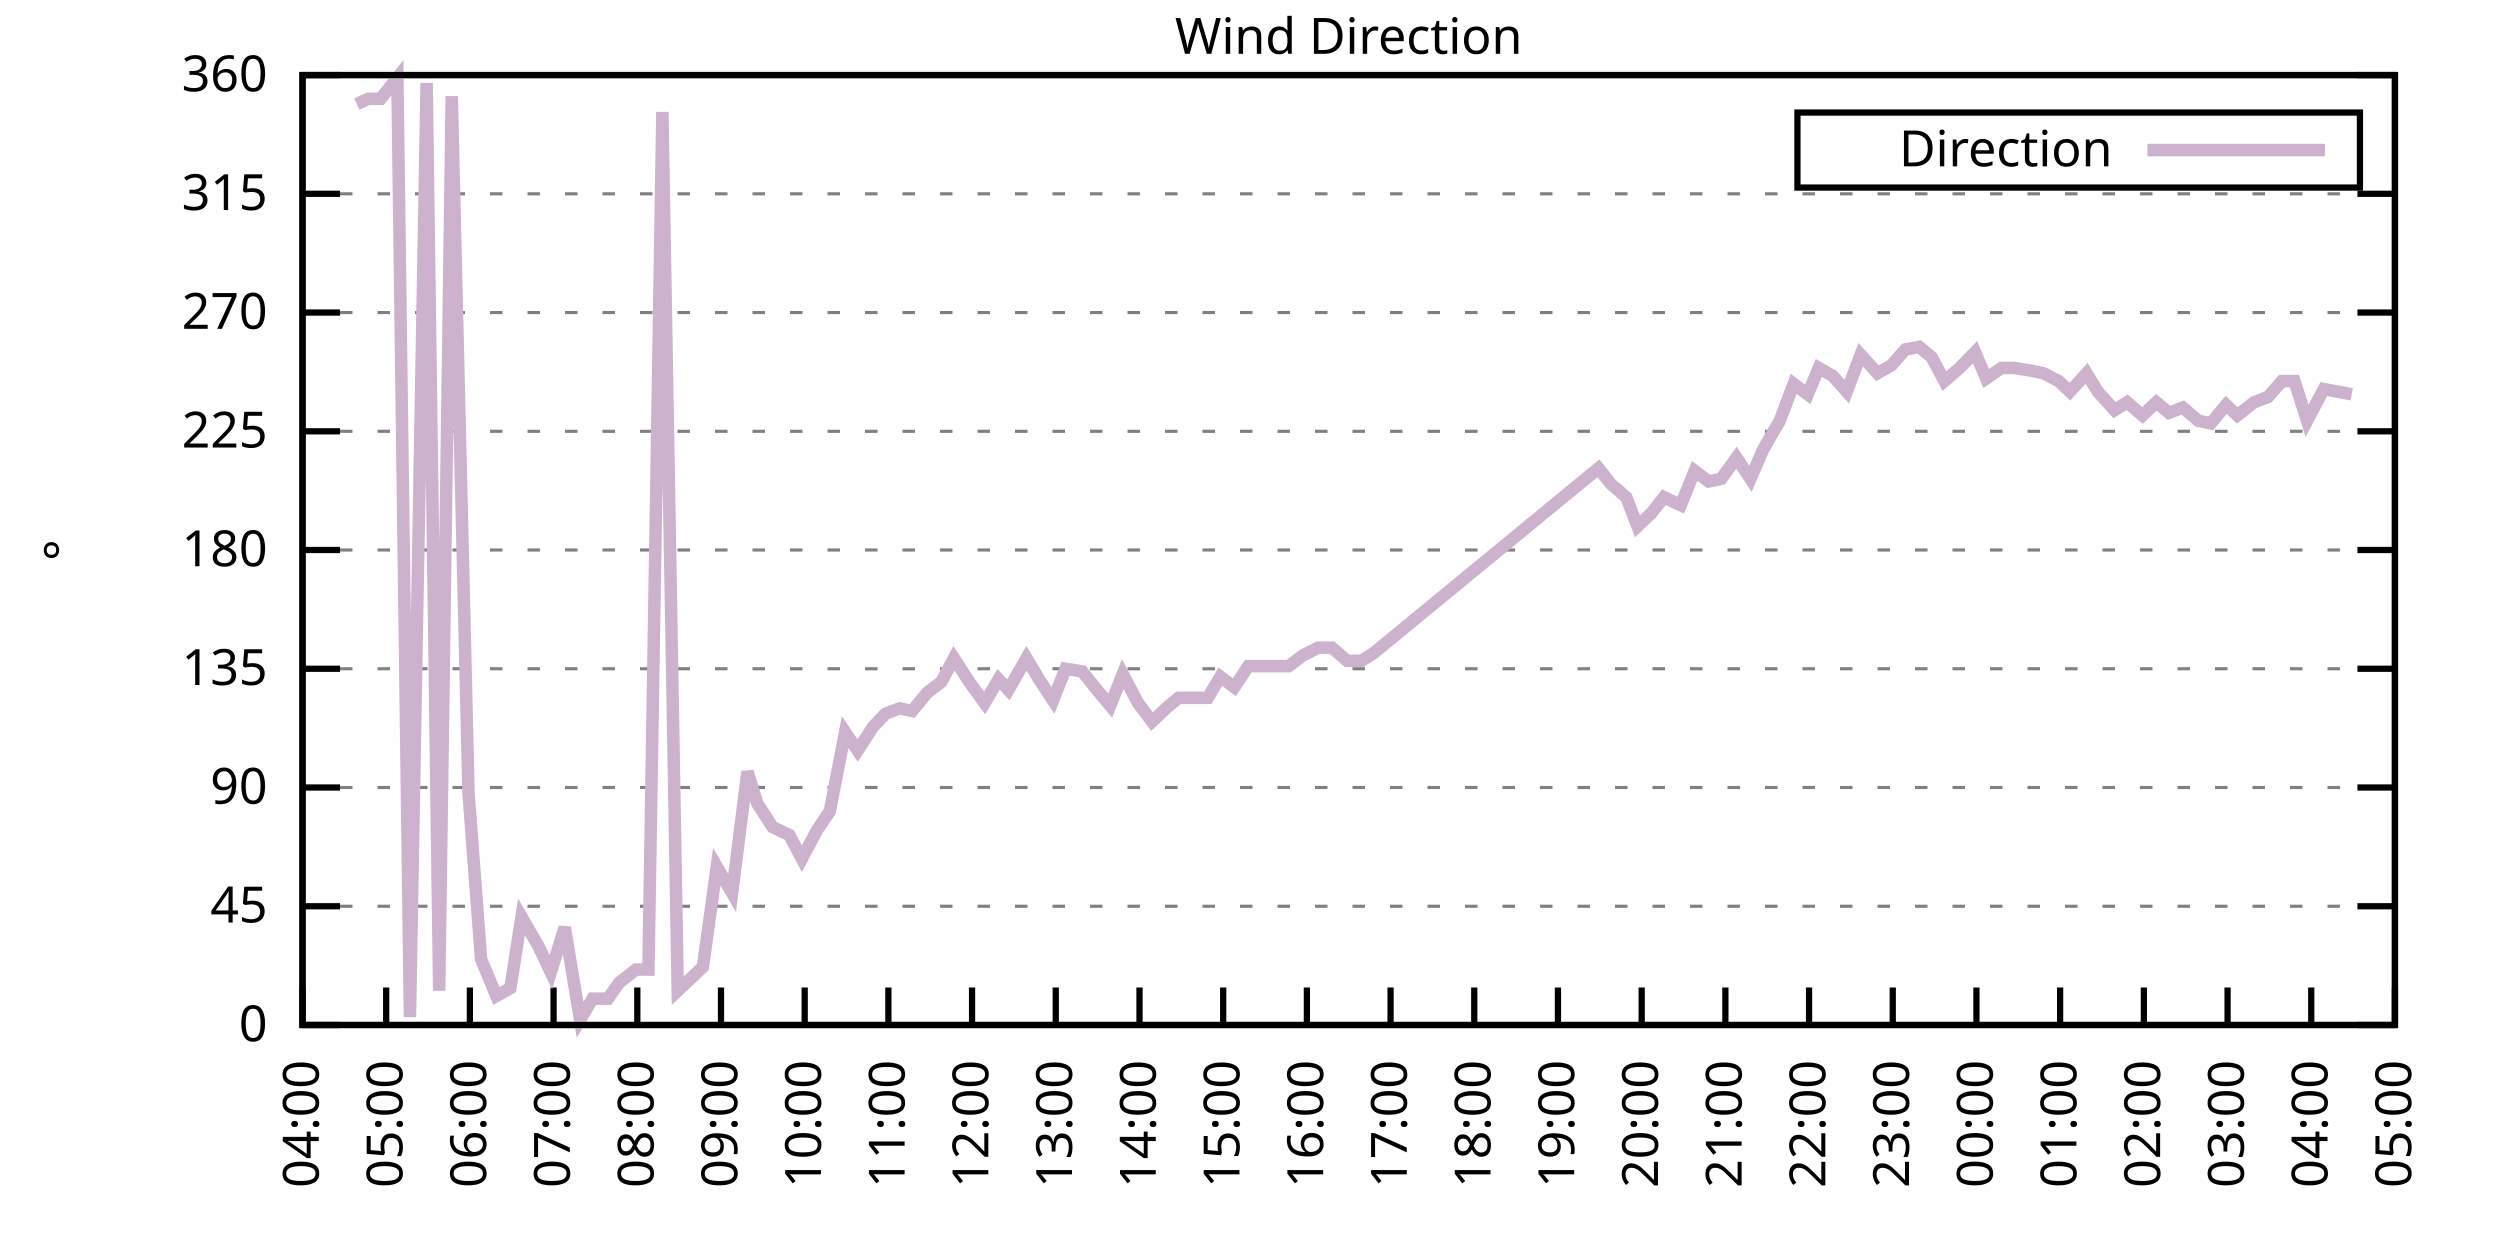
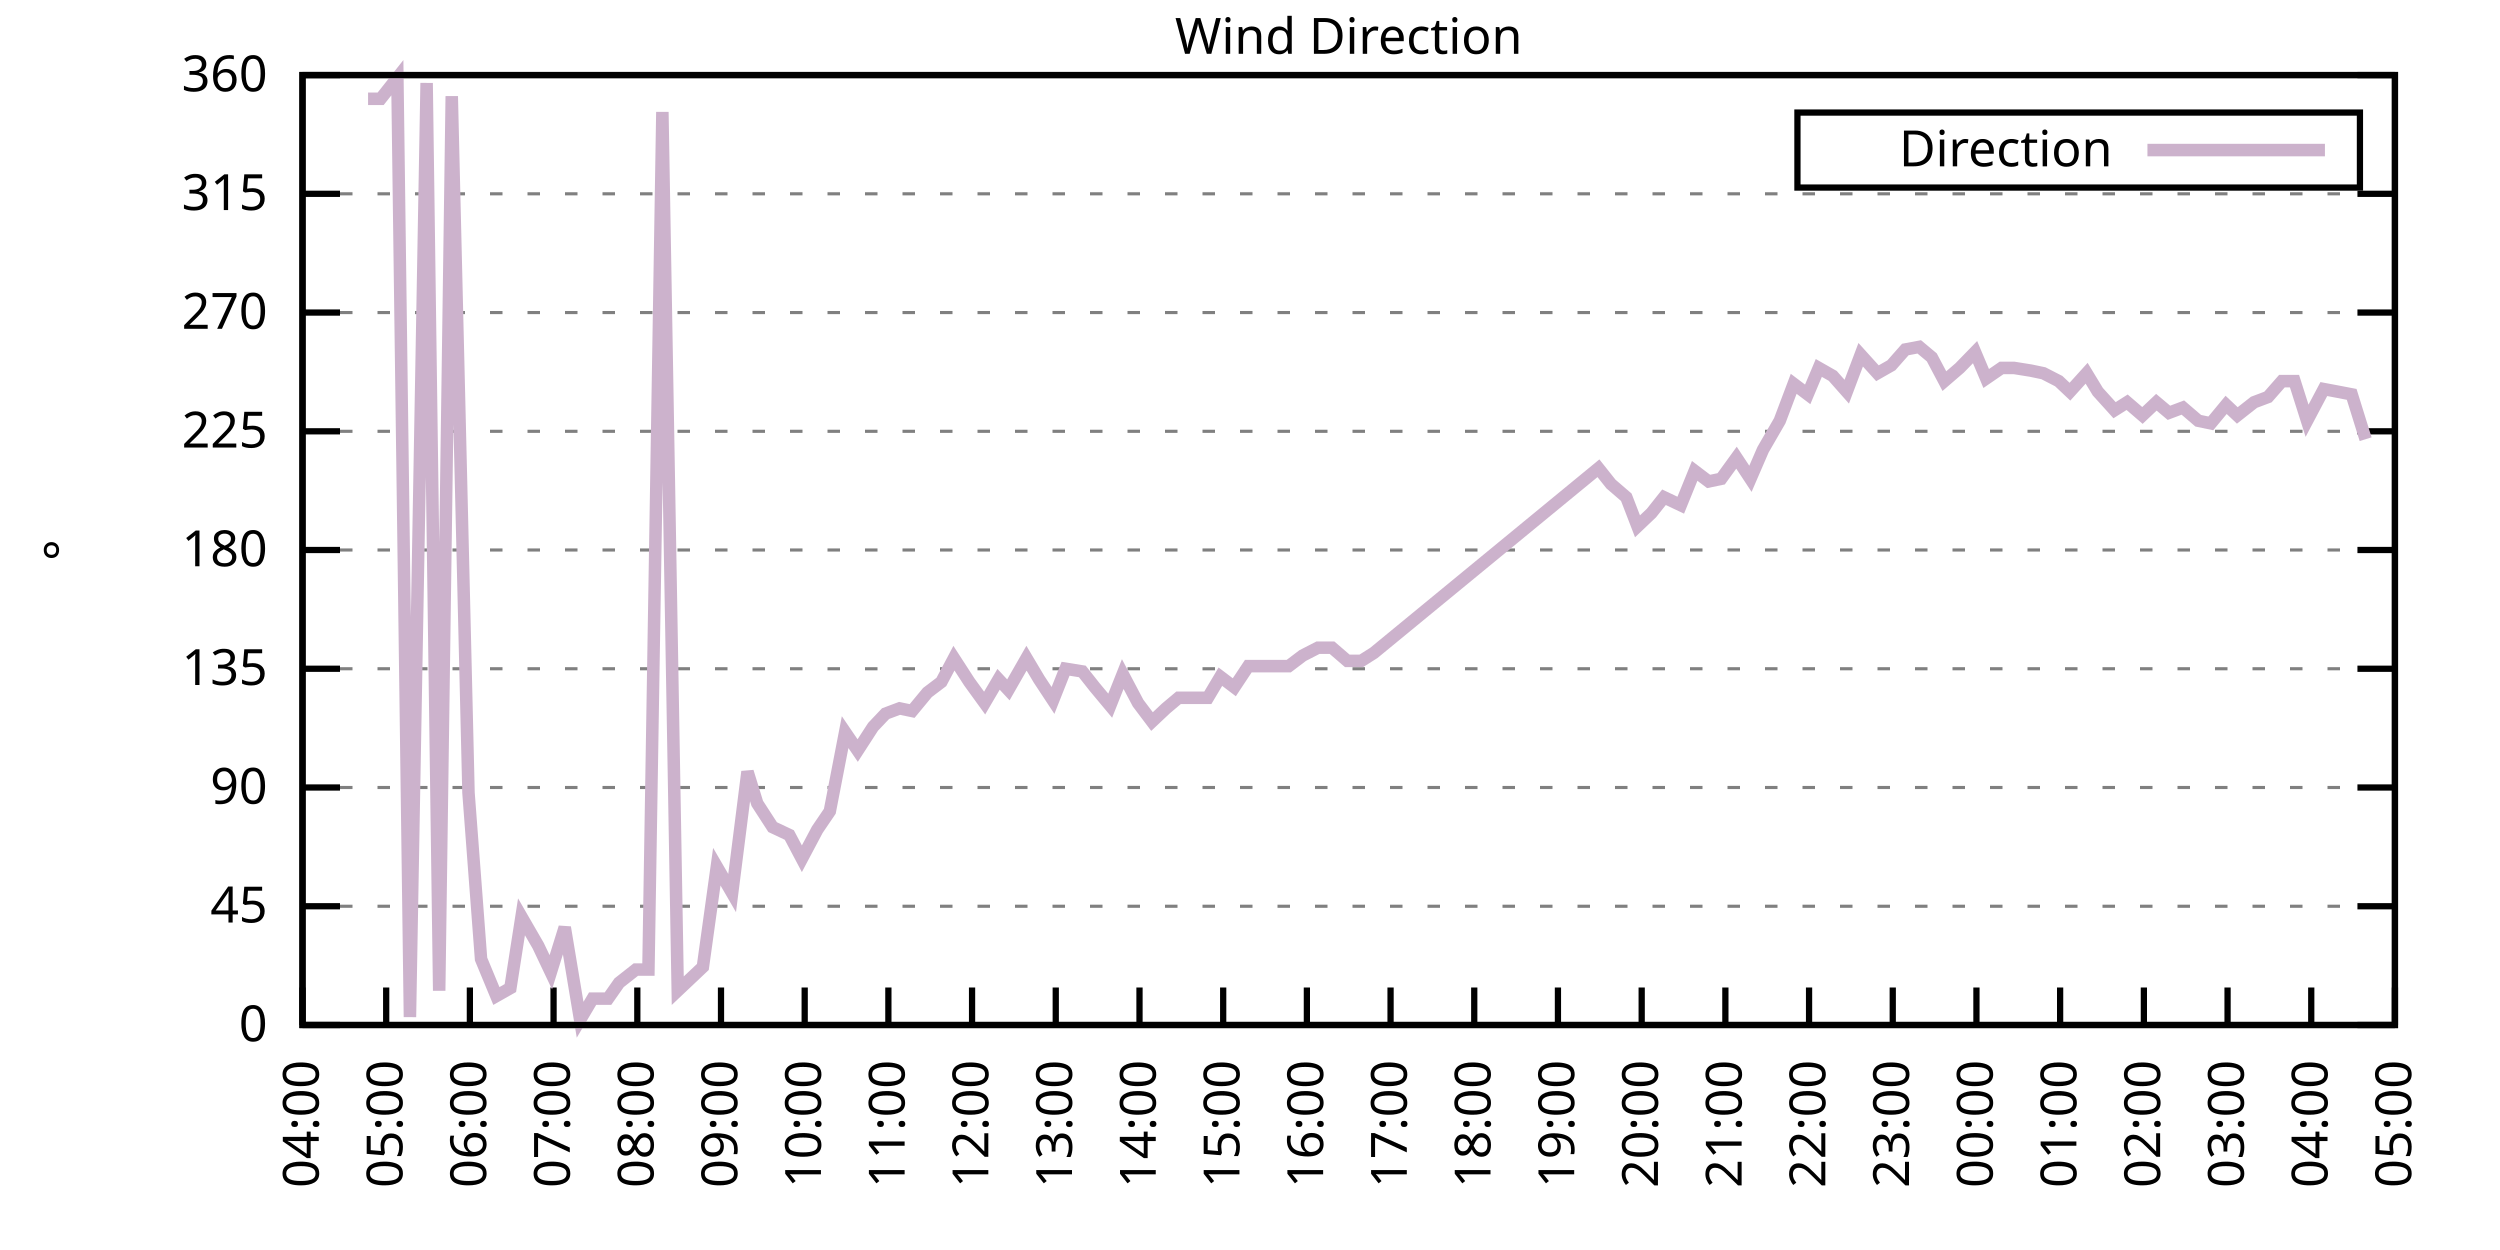
<svg xmlns="http://www.w3.org/2000/svg" xmlns:xlink="http://www.w3.org/1999/xlink" width="400" height="200" viewBox="0 0 400 200">
  <g id="gnuplot_canvas">
    <rect x="0" y="0" width="400" height="200" fill="none" />
    <defs>
      <circle id="gpDot" r="0.5" stroke-width="0.5" stroke="currentColor" />
      <path id="gpPt0" stroke-width="0.333" stroke="currentColor" d="M-1,0 h2 M0,-1 v2" />
      <path id="gpPt1" stroke-width="0.333" stroke="currentColor" d="M-1,-1 L1,1 M1,-1 L-1,1" />
      <path id="gpPt2" stroke-width="0.333" stroke="currentColor" d="M-1,0 L1,0 M0,-1 L0,1 M-1,-1 L1,1 M-1,1 L1,-1" />
      <rect id="gpPt3" stroke-width="0.333" stroke="currentColor" x="-1" y="-1" width="2" height="2" />
      <rect id="gpPt4" stroke-width="0.333" stroke="currentColor" fill="currentColor" x="-1" y="-1" width="2" height="2" />
      <circle id="gpPt5" stroke-width="0.333" stroke="currentColor" cx="0" cy="0" r="1" />
      <use xlink:href="#gpPt5" id="gpPt6" fill="currentColor" stroke="none" />
      <path id="gpPt7" stroke-width="0.333" stroke="currentColor" d="M0,-1.33 L-1.33,0.67 L1.33,0.67 z" />
      <use xlink:href="#gpPt7" id="gpPt8" fill="currentColor" stroke="none" />
      <use xlink:href="#gpPt7" id="gpPt9" stroke="currentColor" transform="rotate(180)" />
      <use xlink:href="#gpPt9" id="gpPt10" fill="currentColor" stroke="none" />
      <use xlink:href="#gpPt3" id="gpPt11" stroke="currentColor" transform="rotate(45)" />
      <use xlink:href="#gpPt11" id="gpPt12" fill="currentColor" stroke="none" />
      <path id="gpPt13" stroke-width="0.333" stroke="currentColor" d="M0,1.330 L1.265,0.411 L0.782,-1.067 L-0.782,-1.076 L-1.265,0.411 z" />
      <use xlink:href="#gpPt13" id="gpPt14" fill="currentColor" stroke="none" />
      <filter id="textbox" filterUnits="objectBoundingBox" x="0" y="0" height="1" width="1">
        <feFlood flood-color="white" flood-opacity="1" result="bgnd" />
        <feComposite in="SourceGraphic" in2="bgnd" operator="atop" />
      </filter>
      <filter id="greybox" filterUnits="objectBoundingBox" x="0" y="0" height="1" width="1">
        <feFlood flood-color="lightgrey" flood-opacity="1" result="grey" />
        <feComposite in="SourceGraphic" in2="grey" operator="atop" />
      </filter>
    </defs>
    <g fill="none" color="white" stroke="currentColor" stroke-width="1.00" stroke-linecap="butt" stroke-linejoin="miter">
</g>
    <g fill="none" color="black" stroke="currentColor" stroke-width="1.00" stroke-linecap="butt" stroke-linejoin="miter">
      <g stroke="none" shape-rendering="crispEdges">
        <polygon fill="rgb(255, 255, 255)" points="48.40,164.00 383.18,164.00 383.18,12.02 48.40,12.02 " />
      </g>
    </g>
    <g fill="none" color="black" stroke="currentColor" stroke-width="1.00" stroke-linecap="butt" stroke-linejoin="miter">
</g>
    <g fill="none" color="black" stroke="black" stroke-width="0.50" stroke-linecap="butt" stroke-linejoin="miter">
</g>
    <g fill="none" color="gray" stroke="currentColor" stroke-width="0.50" stroke-linecap="butt" stroke-linejoin="miter">
      <path stroke="gray" stroke-dasharray="2,4" class="gridline" d="M48.40,164.00 L383.19,164.00  " />
    </g>
    <g fill="none" color="gray" stroke="gray" stroke-width="1.00" stroke-linecap="butt" stroke-linejoin="miter">
</g>
    <g fill="none" color="black" stroke="currentColor" stroke-width="1.00" stroke-linecap="butt" stroke-linejoin="miter">
      <path stroke="black" d="M48.40,164.00 L54.40,164.00 M383.19,164.00 L377.19,164.00  " />
      <g transform="translate(42.80,166.60)" stroke="none" fill="black" font-family="Sans" font-size="8.00" text-anchor="end">
        <text>
          <tspan font-family="Sans"> 0</tspan>
        </text>
      </g>
    </g>
    <g fill="none" color="black" stroke="currentColor" stroke-width="1.00" stroke-linecap="butt" stroke-linejoin="miter">
</g>
    <g fill="none" color="black" stroke="black" stroke-width="0.50" stroke-linecap="butt" stroke-linejoin="miter">
</g>
    <g fill="none" color="gray" stroke="currentColor" stroke-width="0.50" stroke-linecap="butt" stroke-linejoin="miter">
      <path stroke="gray" stroke-dasharray="2,4" class="gridline" d="M48.40,145.00 L383.19,145.00  " />
    </g>
    <g fill="none" color="gray" stroke="gray" stroke-width="1.00" stroke-linecap="butt" stroke-linejoin="miter">
</g>
    <g fill="none" color="black" stroke="currentColor" stroke-width="1.00" stroke-linecap="butt" stroke-linejoin="miter">
      <path stroke="black" d="M48.40,145.00 L54.40,145.00 M383.19,145.00 L377.19,145.00  " />
      <g transform="translate(42.80,147.60)" stroke="none" fill="black" font-family="Sans" font-size="8.00" text-anchor="end">
        <text>
          <tspan font-family="Sans"> 45</tspan>
        </text>
      </g>
    </g>
    <g fill="none" color="black" stroke="currentColor" stroke-width="1.00" stroke-linecap="butt" stroke-linejoin="miter">
</g>
    <g fill="none" color="black" stroke="black" stroke-width="0.50" stroke-linecap="butt" stroke-linejoin="miter">
</g>
    <g fill="none" color="gray" stroke="currentColor" stroke-width="0.50" stroke-linecap="butt" stroke-linejoin="miter">
      <path stroke="gray" stroke-dasharray="2,4" class="gridline" d="M48.40,126.00 L383.19,126.00  " />
    </g>
    <g fill="none" color="gray" stroke="gray" stroke-width="1.00" stroke-linecap="butt" stroke-linejoin="miter">
</g>
    <g fill="none" color="black" stroke="currentColor" stroke-width="1.00" stroke-linecap="butt" stroke-linejoin="miter">
      <path stroke="black" d="M48.40,126.00 L54.40,126.00 M383.19,126.00 L377.19,126.00  " />
      <g transform="translate(42.80,128.60)" stroke="none" fill="black" font-family="Sans" font-size="8.00" text-anchor="end">
        <text>
          <tspan font-family="Sans"> 90</tspan>
        </text>
      </g>
    </g>
    <g fill="none" color="black" stroke="currentColor" stroke-width="1.00" stroke-linecap="butt" stroke-linejoin="miter">
</g>
    <g fill="none" color="black" stroke="black" stroke-width="0.50" stroke-linecap="butt" stroke-linejoin="miter">
</g>
    <g fill="none" color="gray" stroke="currentColor" stroke-width="0.50" stroke-linecap="butt" stroke-linejoin="miter">
      <path stroke="gray" stroke-dasharray="2,4" class="gridline" d="M48.40,107.00 L383.19,107.00  " />
    </g>
    <g fill="none" color="gray" stroke="gray" stroke-width="1.00" stroke-linecap="butt" stroke-linejoin="miter">
</g>
    <g fill="none" color="black" stroke="currentColor" stroke-width="1.00" stroke-linecap="butt" stroke-linejoin="miter">
      <path stroke="black" d="M48.40,107.00 L54.40,107.00 M383.19,107.00 L377.19,107.00  " />
      <g transform="translate(42.80,109.60)" stroke="none" fill="black" font-family="Sans" font-size="8.00" text-anchor="end">
        <text>
          <tspan font-family="Sans"> 135</tspan>
        </text>
      </g>
    </g>
    <g fill="none" color="black" stroke="currentColor" stroke-width="1.00" stroke-linecap="butt" stroke-linejoin="miter">
</g>
    <g fill="none" color="black" stroke="black" stroke-width="0.50" stroke-linecap="butt" stroke-linejoin="miter">
</g>
    <g fill="none" color="gray" stroke="currentColor" stroke-width="0.50" stroke-linecap="butt" stroke-linejoin="miter">
      <path stroke="gray" stroke-dasharray="2,4" class="gridline" d="M48.40,88.00 L383.19,88.00  " />
    </g>
    <g fill="none" color="gray" stroke="gray" stroke-width="1.00" stroke-linecap="butt" stroke-linejoin="miter">
</g>
    <g fill="none" color="black" stroke="currentColor" stroke-width="1.00" stroke-linecap="butt" stroke-linejoin="miter">
      <path stroke="black" d="M48.40,88.00 L54.40,88.00 M383.19,88.00 L377.19,88.00  " />
      <g transform="translate(42.80,90.60)" stroke="none" fill="black" font-family="Sans" font-size="8.00" text-anchor="end">
        <text>
          <tspan font-family="Sans"> 180</tspan>
        </text>
      </g>
    </g>
    <g fill="none" color="black" stroke="currentColor" stroke-width="1.00" stroke-linecap="butt" stroke-linejoin="miter">
</g>
    <g fill="none" color="black" stroke="black" stroke-width="0.50" stroke-linecap="butt" stroke-linejoin="miter">
</g>
    <g fill="none" color="gray" stroke="currentColor" stroke-width="0.50" stroke-linecap="butt" stroke-linejoin="miter">
      <path stroke="gray" stroke-dasharray="2,4" class="gridline" d="M48.40,69.01 L383.19,69.01  " />
    </g>
    <g fill="none" color="gray" stroke="gray" stroke-width="1.00" stroke-linecap="butt" stroke-linejoin="miter">
</g>
    <g fill="none" color="black" stroke="currentColor" stroke-width="1.00" stroke-linecap="butt" stroke-linejoin="miter">
      <path stroke="black" d="M48.40,69.01 L54.40,69.01 M383.19,69.01 L377.19,69.01  " />
      <g transform="translate(42.80,71.61)" stroke="none" fill="black" font-family="Sans" font-size="8.00" text-anchor="end">
        <text>
          <tspan font-family="Sans"> 225</tspan>
        </text>
      </g>
    </g>
    <g fill="none" color="black" stroke="currentColor" stroke-width="1.00" stroke-linecap="butt" stroke-linejoin="miter">
</g>
    <g fill="none" color="black" stroke="black" stroke-width="0.50" stroke-linecap="butt" stroke-linejoin="miter">
</g>
    <g fill="none" color="gray" stroke="currentColor" stroke-width="0.50" stroke-linecap="butt" stroke-linejoin="miter">
      <path stroke="gray" stroke-dasharray="2,4" class="gridline" d="M48.40,50.01 L383.19,50.01  " />
    </g>
    <g fill="none" color="gray" stroke="gray" stroke-width="1.00" stroke-linecap="butt" stroke-linejoin="miter">
</g>
    <g fill="none" color="black" stroke="currentColor" stroke-width="1.00" stroke-linecap="butt" stroke-linejoin="miter">
      <path stroke="black" d="M48.40,50.01 L54.40,50.01 M383.19,50.01 L377.19,50.01  " />
      <g transform="translate(42.80,52.61)" stroke="none" fill="black" font-family="Sans" font-size="8.00" text-anchor="end">
        <text>
          <tspan font-family="Sans"> 270</tspan>
        </text>
      </g>
    </g>
    <g fill="none" color="black" stroke="currentColor" stroke-width="1.00" stroke-linecap="butt" stroke-linejoin="miter">
</g>
    <g fill="none" color="black" stroke="black" stroke-width="0.50" stroke-linecap="butt" stroke-linejoin="miter">
</g>
    <g fill="none" color="gray" stroke="currentColor" stroke-width="0.50" stroke-linecap="butt" stroke-linejoin="miter">
      <path stroke="gray" stroke-dasharray="2,4" class="gridline" d="M48.40,31.01 L383.19,31.01  " />
    </g>
    <g fill="none" color="gray" stroke="gray" stroke-width="1.00" stroke-linecap="butt" stroke-linejoin="miter">
</g>
    <g fill="none" color="black" stroke="currentColor" stroke-width="1.00" stroke-linecap="butt" stroke-linejoin="miter">
      <path stroke="black" d="M48.40,31.01 L54.40,31.01 M383.19,31.01 L377.19,31.01  " />
      <g transform="translate(42.80,33.61)" stroke="none" fill="black" font-family="Sans" font-size="8.00" text-anchor="end">
        <text>
          <tspan font-family="Sans"> 315</tspan>
        </text>
      </g>
    </g>
    <g fill="none" color="black" stroke="currentColor" stroke-width="1.00" stroke-linecap="butt" stroke-linejoin="miter">
</g>
    <g fill="none" color="black" stroke="black" stroke-width="0.50" stroke-linecap="butt" stroke-linejoin="miter">
</g>
    <g fill="none" color="gray" stroke="currentColor" stroke-width="0.50" stroke-linecap="butt" stroke-linejoin="miter">
      <path stroke="gray" stroke-dasharray="2,4" class="gridline" d="M48.40,12.01 L383.19,12.01  " />
    </g>
    <g fill="none" color="gray" stroke="gray" stroke-width="1.00" stroke-linecap="butt" stroke-linejoin="miter">
</g>
    <g fill="none" color="black" stroke="currentColor" stroke-width="1.00" stroke-linecap="butt" stroke-linejoin="miter">
      <path stroke="black" d="M48.40,12.01 L54.40,12.01 M383.19,12.01 L377.19,12.01  " />
      <g transform="translate(42.80,14.61)" stroke="none" fill="black" font-family="Sans" font-size="8.00" text-anchor="end">
        <text>
          <tspan font-family="Sans"> 360</tspan>
        </text>
      </g>
    </g>
    <g fill="none" color="black" stroke="currentColor" stroke-width="1.00" stroke-linecap="butt" stroke-linejoin="miter">
      <path stroke="black" d="M48.40,164.00 L48.40,158.00  " />
      <g transform="translate(51.00,169.60) rotate(270.00)" stroke="none" fill="black" font-family="Sans" font-size="8.00" text-anchor="end">
        <text>
          <tspan font-family="Sans">04:00</tspan>
        </text>
      </g>
    </g>
    <g fill="none" color="black" stroke="currentColor" stroke-width="1.00" stroke-linecap="butt" stroke-linejoin="miter">
      <path stroke="black" d="M61.79,164.00 L61.79,158.00  " />
      <g transform="translate(64.39,169.60) rotate(270.00)" stroke="none" fill="black" font-family="Sans" font-size="8.00" text-anchor="end">
        <text>
          <tspan font-family="Sans">05:00</tspan>
        </text>
      </g>
    </g>
    <g fill="none" color="black" stroke="currentColor" stroke-width="1.00" stroke-linecap="butt" stroke-linejoin="miter">
      <path stroke="black" d="M75.18,164.00 L75.18,158.00  " />
      <g transform="translate(77.78,169.60) rotate(270.00)" stroke="none" fill="black" font-family="Sans" font-size="8.00" text-anchor="end">
        <text>
          <tspan font-family="Sans">06:00</tspan>
        </text>
      </g>
    </g>
    <g fill="none" color="black" stroke="currentColor" stroke-width="1.00" stroke-linecap="butt" stroke-linejoin="miter">
      <path stroke="black" d="M88.57,164.00 L88.57,158.00  " />
      <g transform="translate(91.17,169.60) rotate(270.00)" stroke="none" fill="black" font-family="Sans" font-size="8.00" text-anchor="end">
        <text>
          <tspan font-family="Sans">07:00</tspan>
        </text>
      </g>
    </g>
    <g fill="none" color="black" stroke="currentColor" stroke-width="1.00" stroke-linecap="butt" stroke-linejoin="miter">
      <path stroke="black" d="M101.97,164.00 L101.97,158.00  " />
      <g transform="translate(104.57,169.60) rotate(270.00)" stroke="none" fill="black" font-family="Sans" font-size="8.00" text-anchor="end">
        <text>
          <tspan font-family="Sans">08:00</tspan>
        </text>
      </g>
    </g>
    <g fill="none" color="black" stroke="currentColor" stroke-width="1.00" stroke-linecap="butt" stroke-linejoin="miter">
      <path stroke="black" d="M115.36,164.00 L115.36,158.00  " />
      <g transform="translate(117.96,169.60) rotate(270.00)" stroke="none" fill="black" font-family="Sans" font-size="8.00" text-anchor="end">
        <text>
          <tspan font-family="Sans">09:00</tspan>
        </text>
      </g>
    </g>
    <g fill="none" color="black" stroke="currentColor" stroke-width="1.00" stroke-linecap="butt" stroke-linejoin="miter">
      <path stroke="black" d="M128.75,164.00 L128.75,158.00  " />
      <g transform="translate(131.35,169.60) rotate(270.00)" stroke="none" fill="black" font-family="Sans" font-size="8.00" text-anchor="end">
        <text>
          <tspan font-family="Sans">10:00</tspan>
        </text>
      </g>
    </g>
    <g fill="none" color="black" stroke="currentColor" stroke-width="1.00" stroke-linecap="butt" stroke-linejoin="miter">
      <path stroke="black" d="M142.14,164.00 L142.14,158.00  " />
      <g transform="translate(144.74,169.60) rotate(270.00)" stroke="none" fill="black" font-family="Sans" font-size="8.00" text-anchor="end">
        <text>
          <tspan font-family="Sans">11:00</tspan>
        </text>
      </g>
    </g>
    <g fill="none" color="black" stroke="currentColor" stroke-width="1.00" stroke-linecap="butt" stroke-linejoin="miter">
      <path stroke="black" d="M155.53,164.00 L155.53,158.00  " />
      <g transform="translate(158.13,169.60) rotate(270.00)" stroke="none" fill="black" font-family="Sans" font-size="8.00" text-anchor="end">
        <text>
          <tspan font-family="Sans">12:00</tspan>
        </text>
      </g>
    </g>
    <g fill="none" color="black" stroke="currentColor" stroke-width="1.00" stroke-linecap="butt" stroke-linejoin="miter">
      <path stroke="black" d="M168.92,164.00 L168.92,158.00  " />
      <g transform="translate(171.52,169.60) rotate(270.00)" stroke="none" fill="black" font-family="Sans" font-size="8.00" text-anchor="end">
        <text>
          <tspan font-family="Sans">13:00</tspan>
        </text>
      </g>
    </g>
    <g fill="none" color="black" stroke="currentColor" stroke-width="1.00" stroke-linecap="butt" stroke-linejoin="miter">
      <path stroke="black" d="M182.32,164.00 L182.32,158.00  " />
      <g transform="translate(184.92,169.60) rotate(270.00)" stroke="none" fill="black" font-family="Sans" font-size="8.00" text-anchor="end">
        <text>
          <tspan font-family="Sans">14:00</tspan>
        </text>
      </g>
    </g>
    <g fill="none" color="black" stroke="currentColor" stroke-width="1.00" stroke-linecap="butt" stroke-linejoin="miter">
      <path stroke="black" d="M195.71,164.00 L195.71,158.00  " />
      <g transform="translate(198.31,169.60) rotate(270.00)" stroke="none" fill="black" font-family="Sans" font-size="8.00" text-anchor="end">
        <text>
          <tspan font-family="Sans">15:00</tspan>
        </text>
      </g>
    </g>
    <g fill="none" color="black" stroke="currentColor" stroke-width="1.00" stroke-linecap="butt" stroke-linejoin="miter">
      <path stroke="black" d="M209.10,164.00 L209.10,158.00  " />
      <g transform="translate(211.70,169.60) rotate(270.00)" stroke="none" fill="black" font-family="Sans" font-size="8.00" text-anchor="end">
        <text>
          <tspan font-family="Sans">16:00</tspan>
        </text>
      </g>
    </g>
    <g fill="none" color="black" stroke="currentColor" stroke-width="1.00" stroke-linecap="butt" stroke-linejoin="miter">
      <path stroke="black" d="M222.49,164.00 L222.49,158.00  " />
      <g transform="translate(225.09,169.60) rotate(270.00)" stroke="none" fill="black" font-family="Sans" font-size="8.00" text-anchor="end">
        <text>
          <tspan font-family="Sans">17:00</tspan>
        </text>
      </g>
    </g>
    <g fill="none" color="black" stroke="currentColor" stroke-width="1.00" stroke-linecap="butt" stroke-linejoin="miter">
      <path stroke="black" d="M235.88,164.00 L235.88,158.00  " />
      <g transform="translate(238.48,169.60) rotate(270.00)" stroke="none" fill="black" font-family="Sans" font-size="8.00" text-anchor="end">
        <text>
          <tspan font-family="Sans">18:00</tspan>
        </text>
      </g>
    </g>
    <g fill="none" color="black" stroke="currentColor" stroke-width="1.00" stroke-linecap="butt" stroke-linejoin="miter">
      <path stroke="black" d="M249.27,164.00 L249.27,158.00  " />
      <g transform="translate(251.87,169.60) rotate(270.00)" stroke="none" fill="black" font-family="Sans" font-size="8.00" text-anchor="end">
        <text>
          <tspan font-family="Sans">19:00</tspan>
        </text>
      </g>
    </g>
    <g fill="none" color="black" stroke="currentColor" stroke-width="1.00" stroke-linecap="butt" stroke-linejoin="miter">
      <path stroke="black" d="M262.67,164.00 L262.67,158.00  " />
      <g transform="translate(265.27,169.60) rotate(270.00)" stroke="none" fill="black" font-family="Sans" font-size="8.00" text-anchor="end">
        <text>
          <tspan font-family="Sans">20:00</tspan>
        </text>
      </g>
    </g>
    <g fill="none" color="black" stroke="currentColor" stroke-width="1.00" stroke-linecap="butt" stroke-linejoin="miter">
      <path stroke="black" d="M276.06,164.00 L276.06,158.00  " />
      <g transform="translate(278.66,169.60) rotate(270.00)" stroke="none" fill="black" font-family="Sans" font-size="8.00" text-anchor="end">
        <text>
          <tspan font-family="Sans">21:00</tspan>
        </text>
      </g>
    </g>
    <g fill="none" color="black" stroke="currentColor" stroke-width="1.00" stroke-linecap="butt" stroke-linejoin="miter">
      <path stroke="black" d="M289.45,164.00 L289.45,158.00  " />
      <g transform="translate(292.05,169.60) rotate(270.00)" stroke="none" fill="black" font-family="Sans" font-size="8.00" text-anchor="end">
        <text>
          <tspan font-family="Sans">22:00</tspan>
        </text>
      </g>
    </g>
    <g fill="none" color="black" stroke="currentColor" stroke-width="1.00" stroke-linecap="butt" stroke-linejoin="miter">
      <path stroke="black" d="M302.84,164.00 L302.84,158.00  " />
      <g transform="translate(305.44,169.60) rotate(270.00)" stroke="none" fill="black" font-family="Sans" font-size="8.00" text-anchor="end">
        <text>
          <tspan font-family="Sans">23:00</tspan>
        </text>
      </g>
    </g>
    <g fill="none" color="black" stroke="currentColor" stroke-width="1.00" stroke-linecap="butt" stroke-linejoin="miter">
      <path stroke="black" d="M316.23,164.00 L316.23,158.00  " />
      <g transform="translate(318.83,169.60) rotate(270.00)" stroke="none" fill="black" font-family="Sans" font-size="8.00" text-anchor="end">
        <text>
          <tspan font-family="Sans">00:00</tspan>
        </text>
      </g>
    </g>
    <g fill="none" color="black" stroke="currentColor" stroke-width="1.00" stroke-linecap="butt" stroke-linejoin="miter">
      <path stroke="black" d="M329.62,164.00 L329.62,158.00  " />
      <g transform="translate(332.22,169.60) rotate(270.00)" stroke="none" fill="black" font-family="Sans" font-size="8.00" text-anchor="end">
        <text>
          <tspan font-family="Sans">01:00</tspan>
        </text>
      </g>
    </g>
    <g fill="none" color="black" stroke="currentColor" stroke-width="1.00" stroke-linecap="butt" stroke-linejoin="miter">
      <path stroke="black" d="M343.02,164.00 L343.02,158.00  " />
      <g transform="translate(345.62,169.60) rotate(270.00)" stroke="none" fill="black" font-family="Sans" font-size="8.00" text-anchor="end">
        <text>
          <tspan font-family="Sans">02:00</tspan>
        </text>
      </g>
    </g>
    <g fill="none" color="black" stroke="currentColor" stroke-width="1.00" stroke-linecap="butt" stroke-linejoin="miter">
      <path stroke="black" d="M356.41,164.00 L356.41,158.00  " />
      <g transform="translate(359.01,169.60) rotate(270.00)" stroke="none" fill="black" font-family="Sans" font-size="8.00" text-anchor="end">
        <text>
          <tspan font-family="Sans">03:00</tspan>
        </text>
      </g>
    </g>
    <g fill="none" color="black" stroke="currentColor" stroke-width="1.00" stroke-linecap="butt" stroke-linejoin="miter">
      <path stroke="black" d="M369.80,164.00 L369.80,158.00  " />
      <g transform="translate(372.40,169.60) rotate(270.00)" stroke="none" fill="black" font-family="Sans" font-size="8.00" text-anchor="end">
        <text>
          <tspan font-family="Sans">04:00</tspan>
        </text>
      </g>
    </g>
    <g fill="none" color="black" stroke="currentColor" stroke-width="1.00" stroke-linecap="butt" stroke-linejoin="miter">
      <path stroke="black" d="M383.19,164.00 L383.19,158.00  " />
      <g transform="translate(385.79,169.60) rotate(270.00)" stroke="none" fill="black" font-family="Sans" font-size="8.00" text-anchor="end">
        <text>
          <tspan font-family="Sans">05:00</tspan>
        </text>
      </g>
    </g>
    <g fill="none" color="black" stroke="currentColor" stroke-width="1.00" stroke-linecap="butt" stroke-linejoin="miter">
</g>
    <g fill="none" color="black" stroke="currentColor" stroke-width="1.00" stroke-linecap="butt" stroke-linejoin="miter">
      <path stroke="black" d="M48.40,12.01 L48.40,164.00 L383.19,164.00 L383.19,12.01 L48.40,12.01 Z  " />
    </g>
    <g fill="none" color="black" stroke="currentColor" stroke-width="1.00" stroke-linecap="butt" stroke-linejoin="miter">
</g>
    <g fill="none" color="black" stroke="currentColor" stroke-width="1.00" stroke-linecap="butt" stroke-linejoin="miter">
      <path stroke="black" d="M287.59,30.01 L287.59,18.01 L377.59,18.01 L377.59,30.01 L287.59,30.01 Z  " />
    </g>
    <g id="Wind_direction_plot_1">
      <g fill="none" color="white" stroke="black" stroke-width="2.00" stroke-linecap="butt" stroke-linejoin="miter">
</g>
      <g fill="none" color="black" stroke="currentColor" stroke-width="2.00" stroke-linecap="butt" stroke-linejoin="miter">
        <g transform="translate(337.99,26.61)" stroke="none" fill="black" font-family="Sans" font-size="8.00" text-anchor="end">
          <text>
            <tspan font-family="Sans">Direction</tspan>
          </text>
        </g>
      </g>
      <g fill="none" color="black" stroke="currentColor" stroke-width="2.00" stroke-linecap="butt" stroke-linejoin="miter">
-         <path stroke="rgb(204, 178, 204)" d="M343.59,24.01 L371.99,24.01 M57.10,16.65 L58.89,15.81 L60.90,15.81 L63.58,12.43 L65.59,162.73 L68.26,13.28   L70.27,158.51 L72.28,15.39 L74.96,126.85 L76.97,153.45 L79.42,159.36 L81.66,158.09 L83.44,146.69 L86.12,151.33   L88.13,155.56 L90.36,148.38 L92.82,163.16 L94.82,159.78 L97.28,159.78 L99.06,157.24 L101.74,155.13 L103.75,155.13   L105.98,17.92 L108.44,158.51 L112.46,154.71 L114.69,138.67 L117.14,142.89 L119.60,123.47 L121.16,128.54 L123.62,132.34   L126.29,133.60 L128.30,137.40 L130.76,132.76 L132.77,129.80 L135.22,117.14 L137.23,120.09 L139.69,116.29 L141.69,114.18   L143.93,113.34 L145.94,113.76 L148.39,110.80 L150.62,109.11 L152.63,105.31 L155.09,109.11 L157.54,112.49 L159.77,108.69   L161.34,110.38 L164.24,105.31 L166.25,108.69 L168.48,112.07 L170.49,107.00 L173.17,107.43 L175.17,109.96 L177.63,112.91   L179.64,107.85 L182.09,112.49 L184.32,115.45 L186.56,113.34 L188.57,111.65 L190.57,111.65 L193.25,111.65 L195.26,108.27   L197.49,109.96 L199.73,106.58 L201.51,106.58 L203.74,106.58 L206.20,106.58 L208.43,104.89 L210.88,103.63 L213.12,103.63   L215.57,105.74 L217.80,105.74 L219.81,104.47 L255.75,74.92 L257.76,77.45 L260.21,79.56 L262.00,84.21 L264.23,82.09   L266.24,79.56 L268.92,80.83 L271.15,75.34 L273.38,77.03 L275.39,76.61 L277.84,73.23 L280.07,76.61 L282.08,71.96   L284.76,67.32 L286.99,61.41 L289.23,63.10 L291.01,58.87 L293.24,60.14 L295.48,62.67 L297.71,56.76 L300.39,59.72   L302.62,58.45 L304.85,55.92 L307.08,55.50 L309.09,57.18 L311.10,60.98 L313.55,58.87 L316.01,56.34 L317.79,60.56   L320.25,58.87 L322.26,58.87 L324.94,59.30 L326.95,59.72 L329.40,60.98 L331.19,62.67 L333.86,59.72 L335.65,62.67   L338.33,65.63 L340.34,64.36 L342.79,66.47 L345.02,64.36 L347.03,66.05 L349.26,65.21 L351.72,67.32 L353.73,67.74   L356.18,64.78 L357.97,66.47 L360.65,64.36 L362.88,63.52 L365.11,60.98 L367.12,60.98 L369.13,67.32 L371.81,62.25   L374.04,62.67 L376.27,63.10  " />
+         <path stroke="rgb(204, 178, 204)" d="M343.59,24.01 L371.99,24.01 M58.89,15.81 L60.90,15.81 L63.58,12.43 L65.59,162.73 L68.26,13.28 L70.27,158.51   L72.28,15.39 L74.96,126.85 L76.97,153.45 L79.42,159.36 L81.66,158.09 L83.44,146.69 L86.12,151.33 L88.13,155.56   L90.36,148.38 L92.82,163.16 L94.82,159.78 L97.28,159.78 L99.06,157.24 L101.74,155.13 L103.75,155.13 L105.98,17.92   L108.44,158.51 L112.46,154.71 L114.69,138.67 L117.14,142.89 L119.60,123.47 L121.16,128.54 L123.62,132.34 L126.29,133.60   L128.30,137.40 L130.76,132.76 L132.77,129.80 L135.22,117.14 L137.23,120.09 L139.69,116.29 L141.69,114.18 L143.93,113.34   L145.94,113.76 L148.39,110.80 L150.62,109.11 L152.63,105.31 L155.09,109.11 L157.54,112.49 L159.77,108.69 L161.34,110.38   L164.24,105.31 L166.25,108.69 L168.48,112.07 L170.49,107.00 L173.17,107.43 L175.17,109.96 L177.63,112.91 L179.64,107.85   L182.09,112.49 L184.32,115.45 L186.56,113.34 L188.57,111.65 L190.57,111.65 L193.25,111.65 L195.26,108.27 L197.49,109.96   L199.73,106.58 L201.51,106.58 L203.74,106.58 L206.20,106.58 L208.43,104.89 L210.88,103.63 L213.12,103.63 L215.57,105.74   L217.80,105.74 L219.81,104.47 L255.75,74.92 L257.76,77.45 L260.21,79.56 L262.00,84.21 L264.23,82.09 L266.24,79.56   L268.92,80.83 L271.15,75.34 L273.38,77.03 L275.39,76.61 L277.84,73.23 L280.07,76.61 L282.08,71.96 L284.76,67.32   L286.99,61.41 L289.23,63.10 L291.01,58.87 L293.24,60.14 L295.48,62.67 L297.71,56.76 L300.39,59.72 L302.62,58.45   L304.85,55.92 L307.08,55.50 L309.09,57.18 L311.10,60.98 L313.55,58.87 L316.01,56.34 L317.79,60.56 L320.25,58.87   L322.26,58.87 L324.94,59.30 L326.95,59.72 L329.40,60.98 L331.19,62.67 L333.86,59.72 L335.65,62.67 L338.33,65.63   L340.34,64.36 L342.79,66.47 L345.02,64.36 L347.03,66.05 L349.26,65.21 L351.72,67.32 L353.73,67.74 L356.18,64.78   L357.97,66.47 L360.65,64.36 L362.88,63.52 L365.11,60.98 L367.12,60.98 L369.13,67.32 L371.81,62.25 L374.04,62.67   L376.27,63.10 L378.50,70.27  " />
      </g>
    </g>
    <g fill="none" color="black" stroke="currentColor" stroke-width="2.00" stroke-linecap="butt" stroke-linejoin="miter">
</g>
    <g fill="none" color="black" stroke="black" stroke-width="1.00" stroke-linecap="butt" stroke-linejoin="miter">
</g>
    <g fill="none" color="black" stroke="currentColor" stroke-width="1.00" stroke-linecap="butt" stroke-linejoin="miter">
      <path stroke="black" d="M48.40,12.01 L48.40,164.00 L383.19,164.00 L383.19,12.01 L48.40,12.01 Z  " />
      <g transform="translate(12.80,88.01) rotate(270.00)" stroke="none" fill="black" font-family="Sans" font-size="8.00" text-anchor="middle">
        <text>
          <tspan font-family="Sans">°</tspan>
        </text>
      </g>
    </g>
    <g fill="none" color="black" stroke="currentColor" stroke-width="1.00" stroke-linecap="butt" stroke-linejoin="miter">
</g>
    <g fill="none" color="black" stroke="currentColor" stroke-width="1.00" stroke-linecap="butt" stroke-linejoin="miter">
      <g transform="translate(215.79,8.61)" stroke="none" fill="black" font-family="Sans" font-size="8.00" text-anchor="middle">
        <text>
          <tspan font-family="Sans">Wind Direction</tspan>
        </text>
      </g>
    </g>
    <g fill="none" color="black" stroke="currentColor" stroke-width="1.00" stroke-linecap="butt" stroke-linejoin="miter">
</g>
  </g>
</svg>
